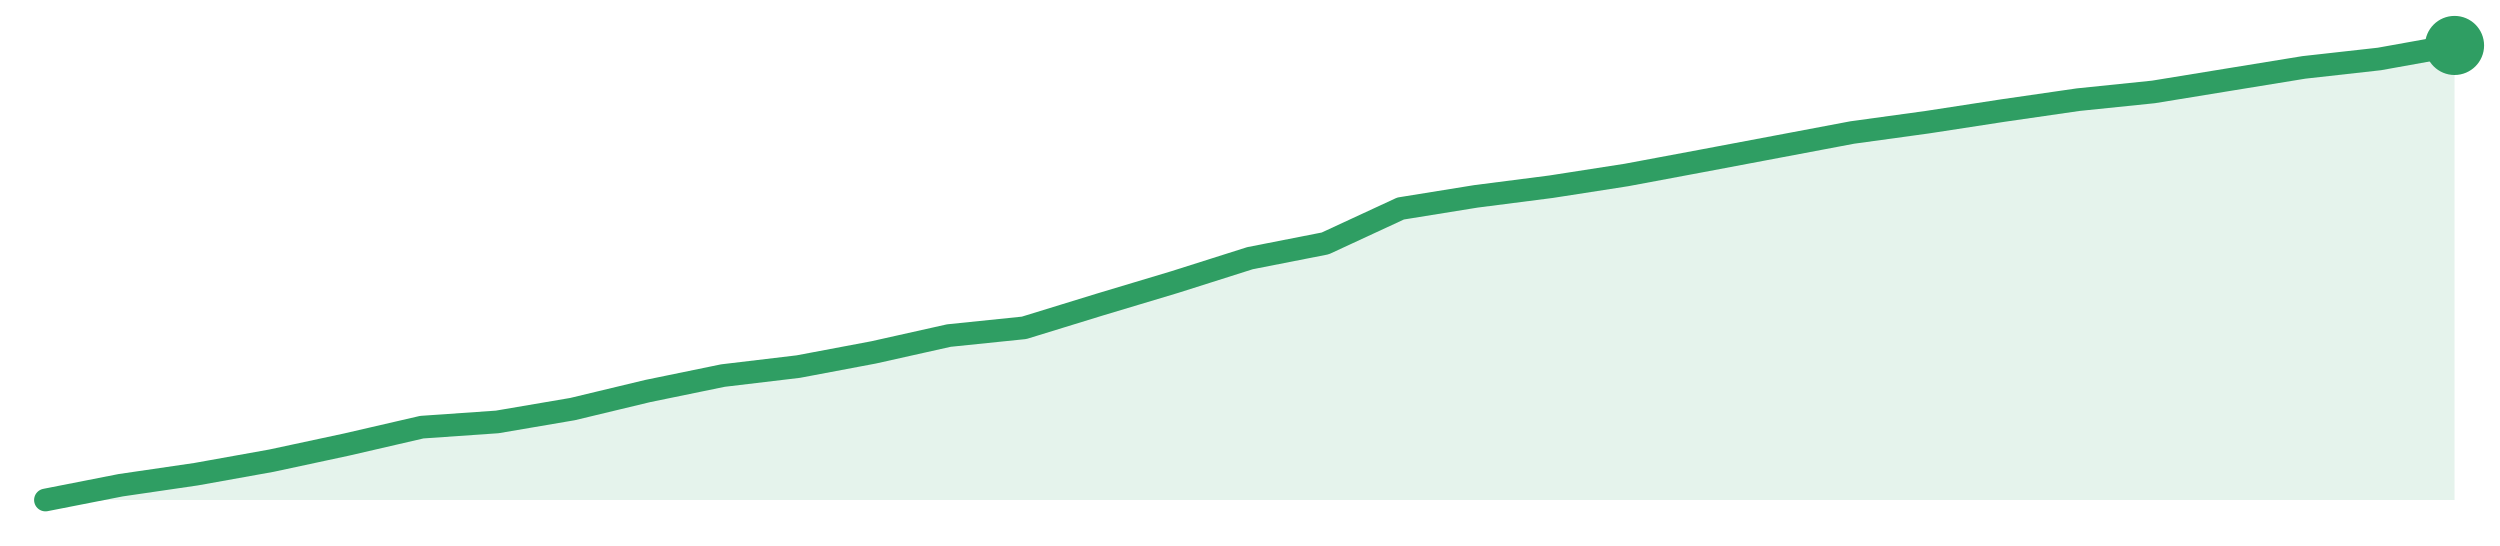
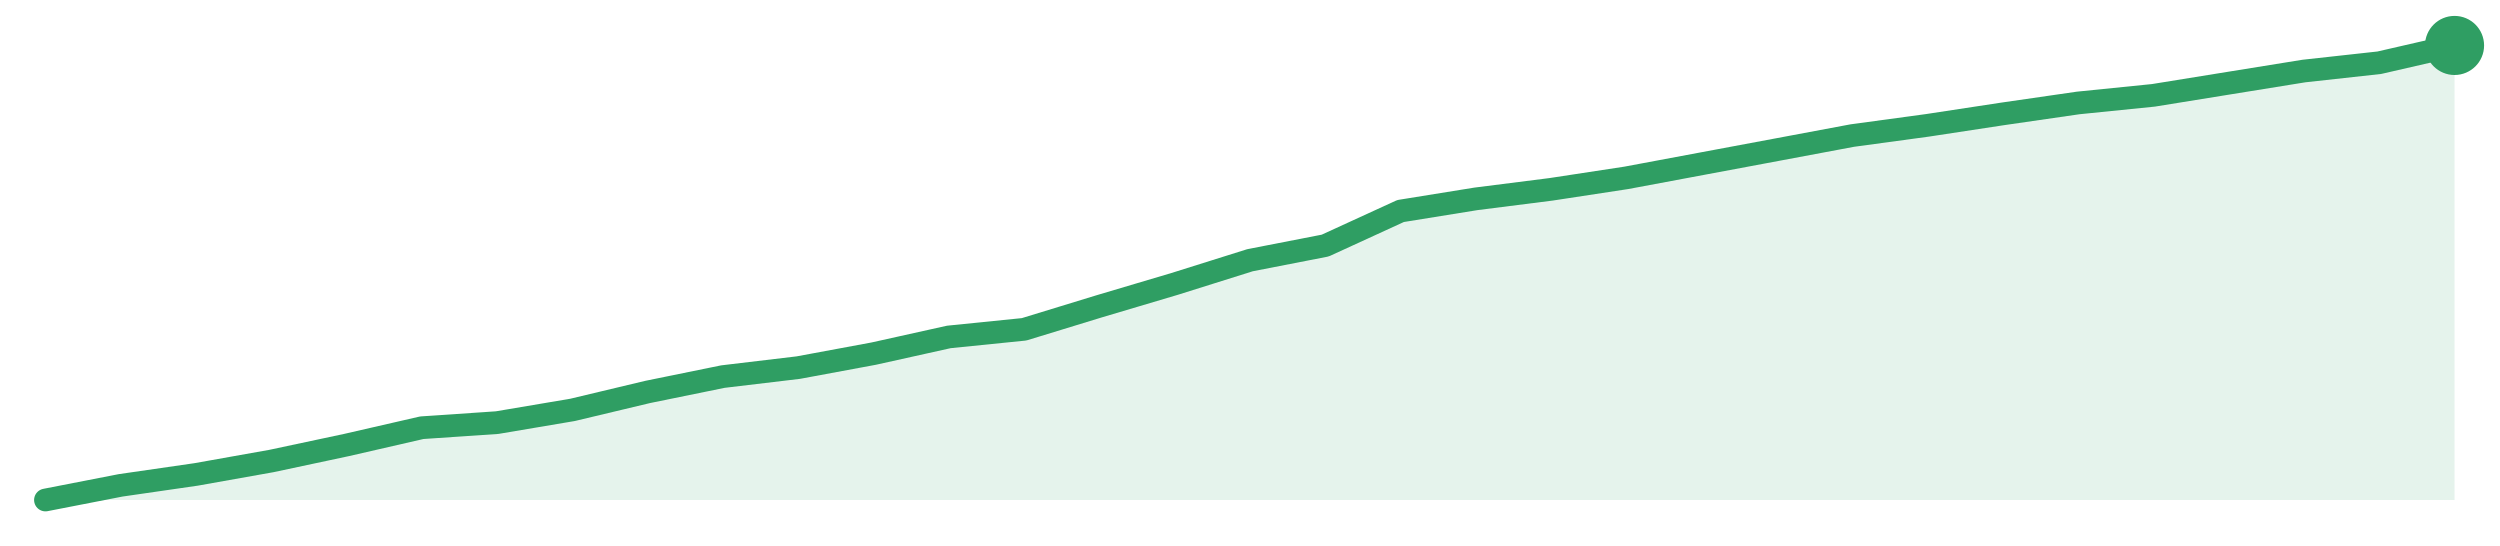
<svg xmlns="http://www.w3.org/2000/svg" width="220" height="48" viewBox="0 0 220 48" role="img" aria-label="trend">
-   <path d="M4.0,44.0 L4.0,44.0 L10.62,42.7 L17.25,41.73 L23.88,40.54 L30.5,39.12 L37.12,37.59 L43.75,37.13 L50.38,36.0 L57.0,34.41 L63.62,33.05 L70.25,32.26 L76.88,31.01 L83.5,29.53 L90.12,28.85 L96.75,26.81 L103.38,24.82 L110.0,22.72 L116.62,21.42 L123.25,18.35 L129.88,17.28 L136.5,16.43 L143.12,15.4 L149.75,14.16 L156.38,12.91 L163.0,11.66 L169.62,10.75 L176.25,9.73 L182.88,8.77 L189.5,8.09 L196.12,7.01 L202.75,5.93 L209.38,5.19 L216.0,4.0 L216.0,44.0 Z" fill="#2f9e631f" />
-   <path d="M4.0,44.0 L10.62,42.7 L17.25,41.73 L23.88,40.54 L30.5,39.12 L37.12,37.59 L43.75,37.13 L50.38,36.0 L57.0,34.41 L63.62,33.05 L70.25,32.26 L76.88,31.01 L83.5,29.53 L90.12,28.85 L96.75,26.81 L103.38,24.82 L110.0,22.72 L116.62,21.42 L123.25,18.35 L129.88,17.28 L136.5,16.43 L143.12,15.4 L149.75,14.16 L156.38,12.91 L163.0,11.66 L169.62,10.75 L176.25,9.73 L182.88,8.77 L189.5,8.09 L196.12,7.01 L202.75,5.93 L209.38,5.19 L216.0,4.0" fill="none" stroke="#2f9e63" stroke-width="2" stroke-linejoin="round" stroke-linecap="round" />
+   <path d="M4.0,44.0 L4.0,44.0 L10.62,42.71 L17.25,41.75 L23.88,40.57 L30.5,39.16 L37.12,37.64 L43.75,37.19 L50.38,36.07 L57.0,34.49 L63.62,33.14 L70.25,32.35 L76.88,31.12 L83.5,29.65 L90.12,28.98 L96.75,26.95 L103.38,24.98 L110.0,22.9 L116.62,21.61 L123.25,18.57 L129.88,17.5 L136.5,16.66 L143.12,15.65 L149.75,14.41 L156.38,13.17 L163.0,11.93 L169.62,11.03 L176.25,10.02 L182.88,9.06 L189.5,8.39 L196.12,7.32 L202.75,6.25 L209.38,5.52 L216.0,4.0 L216.0,44.0 Z" fill="#2f9e631f" />
+   <path d="M4.0,44.0 L10.62,42.71 L17.25,41.75 L23.88,40.57 L30.5,39.16 L37.12,37.64 L43.75,37.19 L50.38,36.07 L57.0,34.49 L63.62,33.14 L70.25,32.35 L76.88,31.12 L83.5,29.65 L90.12,28.98 L96.75,26.95 L103.38,24.98 L110.0,22.9 L116.62,21.61 L123.25,18.57 L129.88,17.5 L136.5,16.66 L143.12,15.65 L149.75,14.41 L156.38,13.17 L163.0,11.93 L169.62,11.03 L176.25,10.02 L182.88,9.06 L189.5,8.39 L196.12,7.32 L202.75,6.25 L209.38,5.52 L216.0,4.0" fill="none" stroke="#2f9e63" stroke-width="2" stroke-linejoin="round" stroke-linecap="round" />
  <circle cx="216.0" cy="4.0" r="2.6" fill="#2f9e63" />
</svg>
